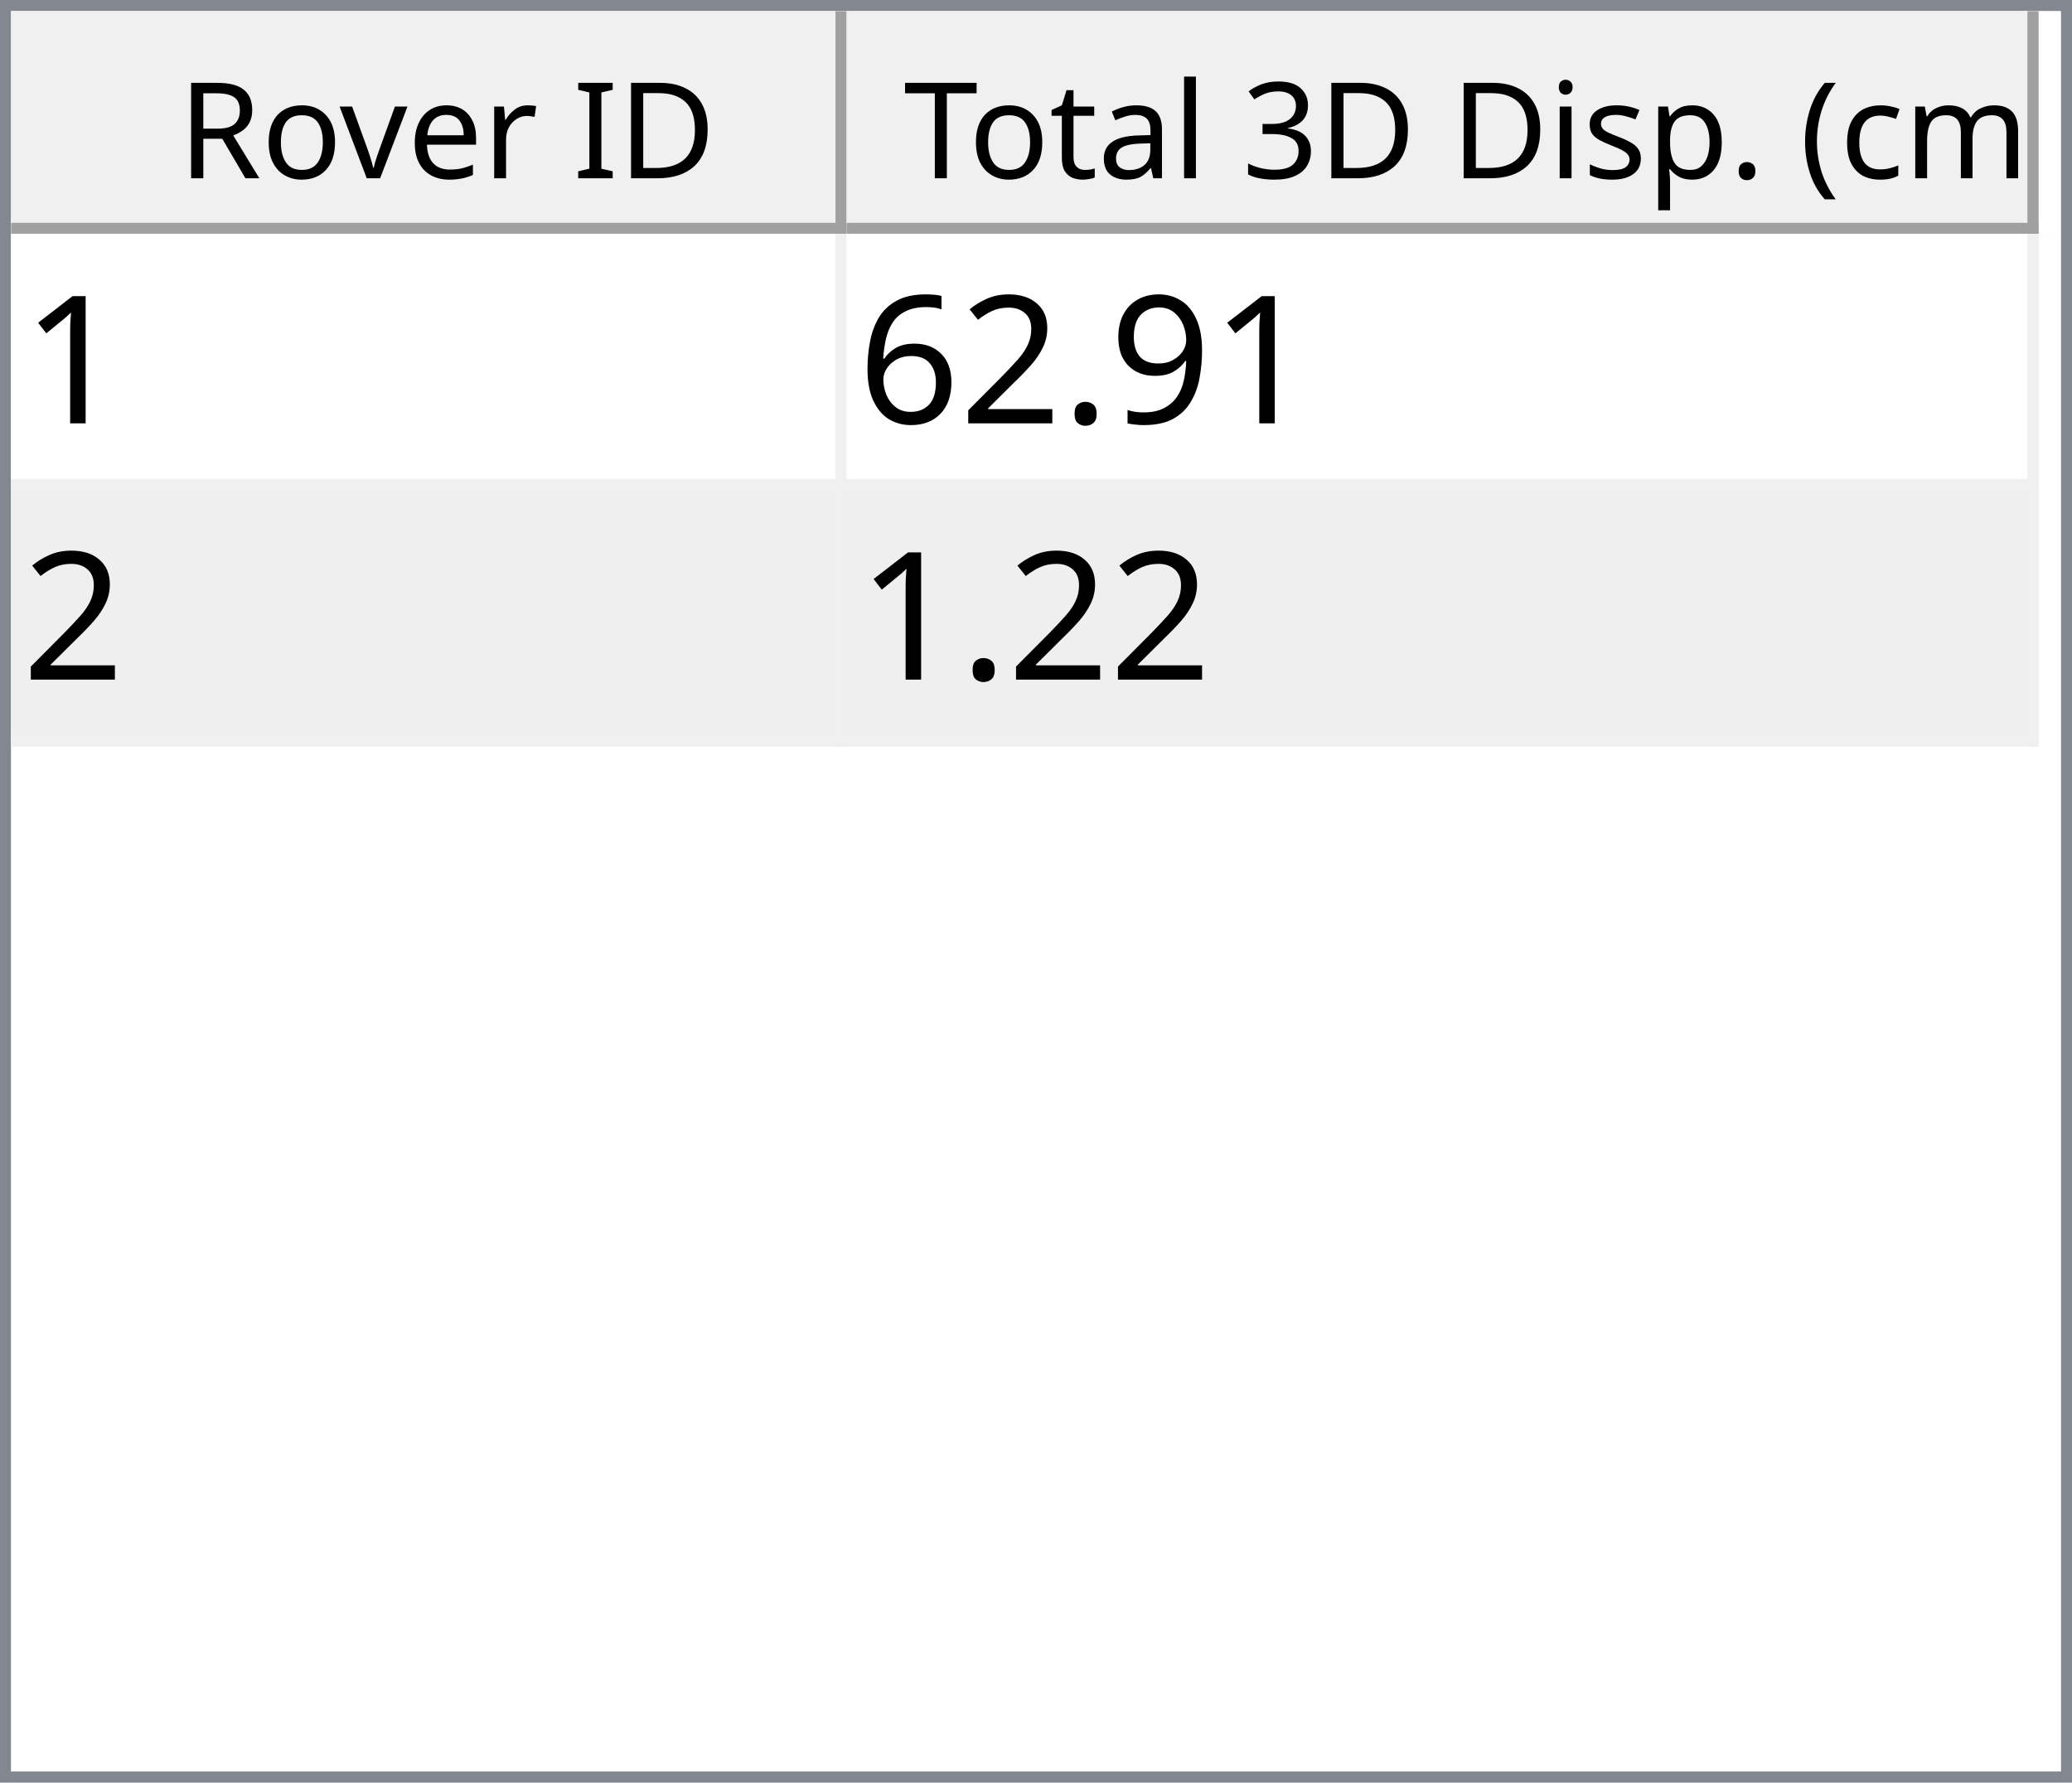
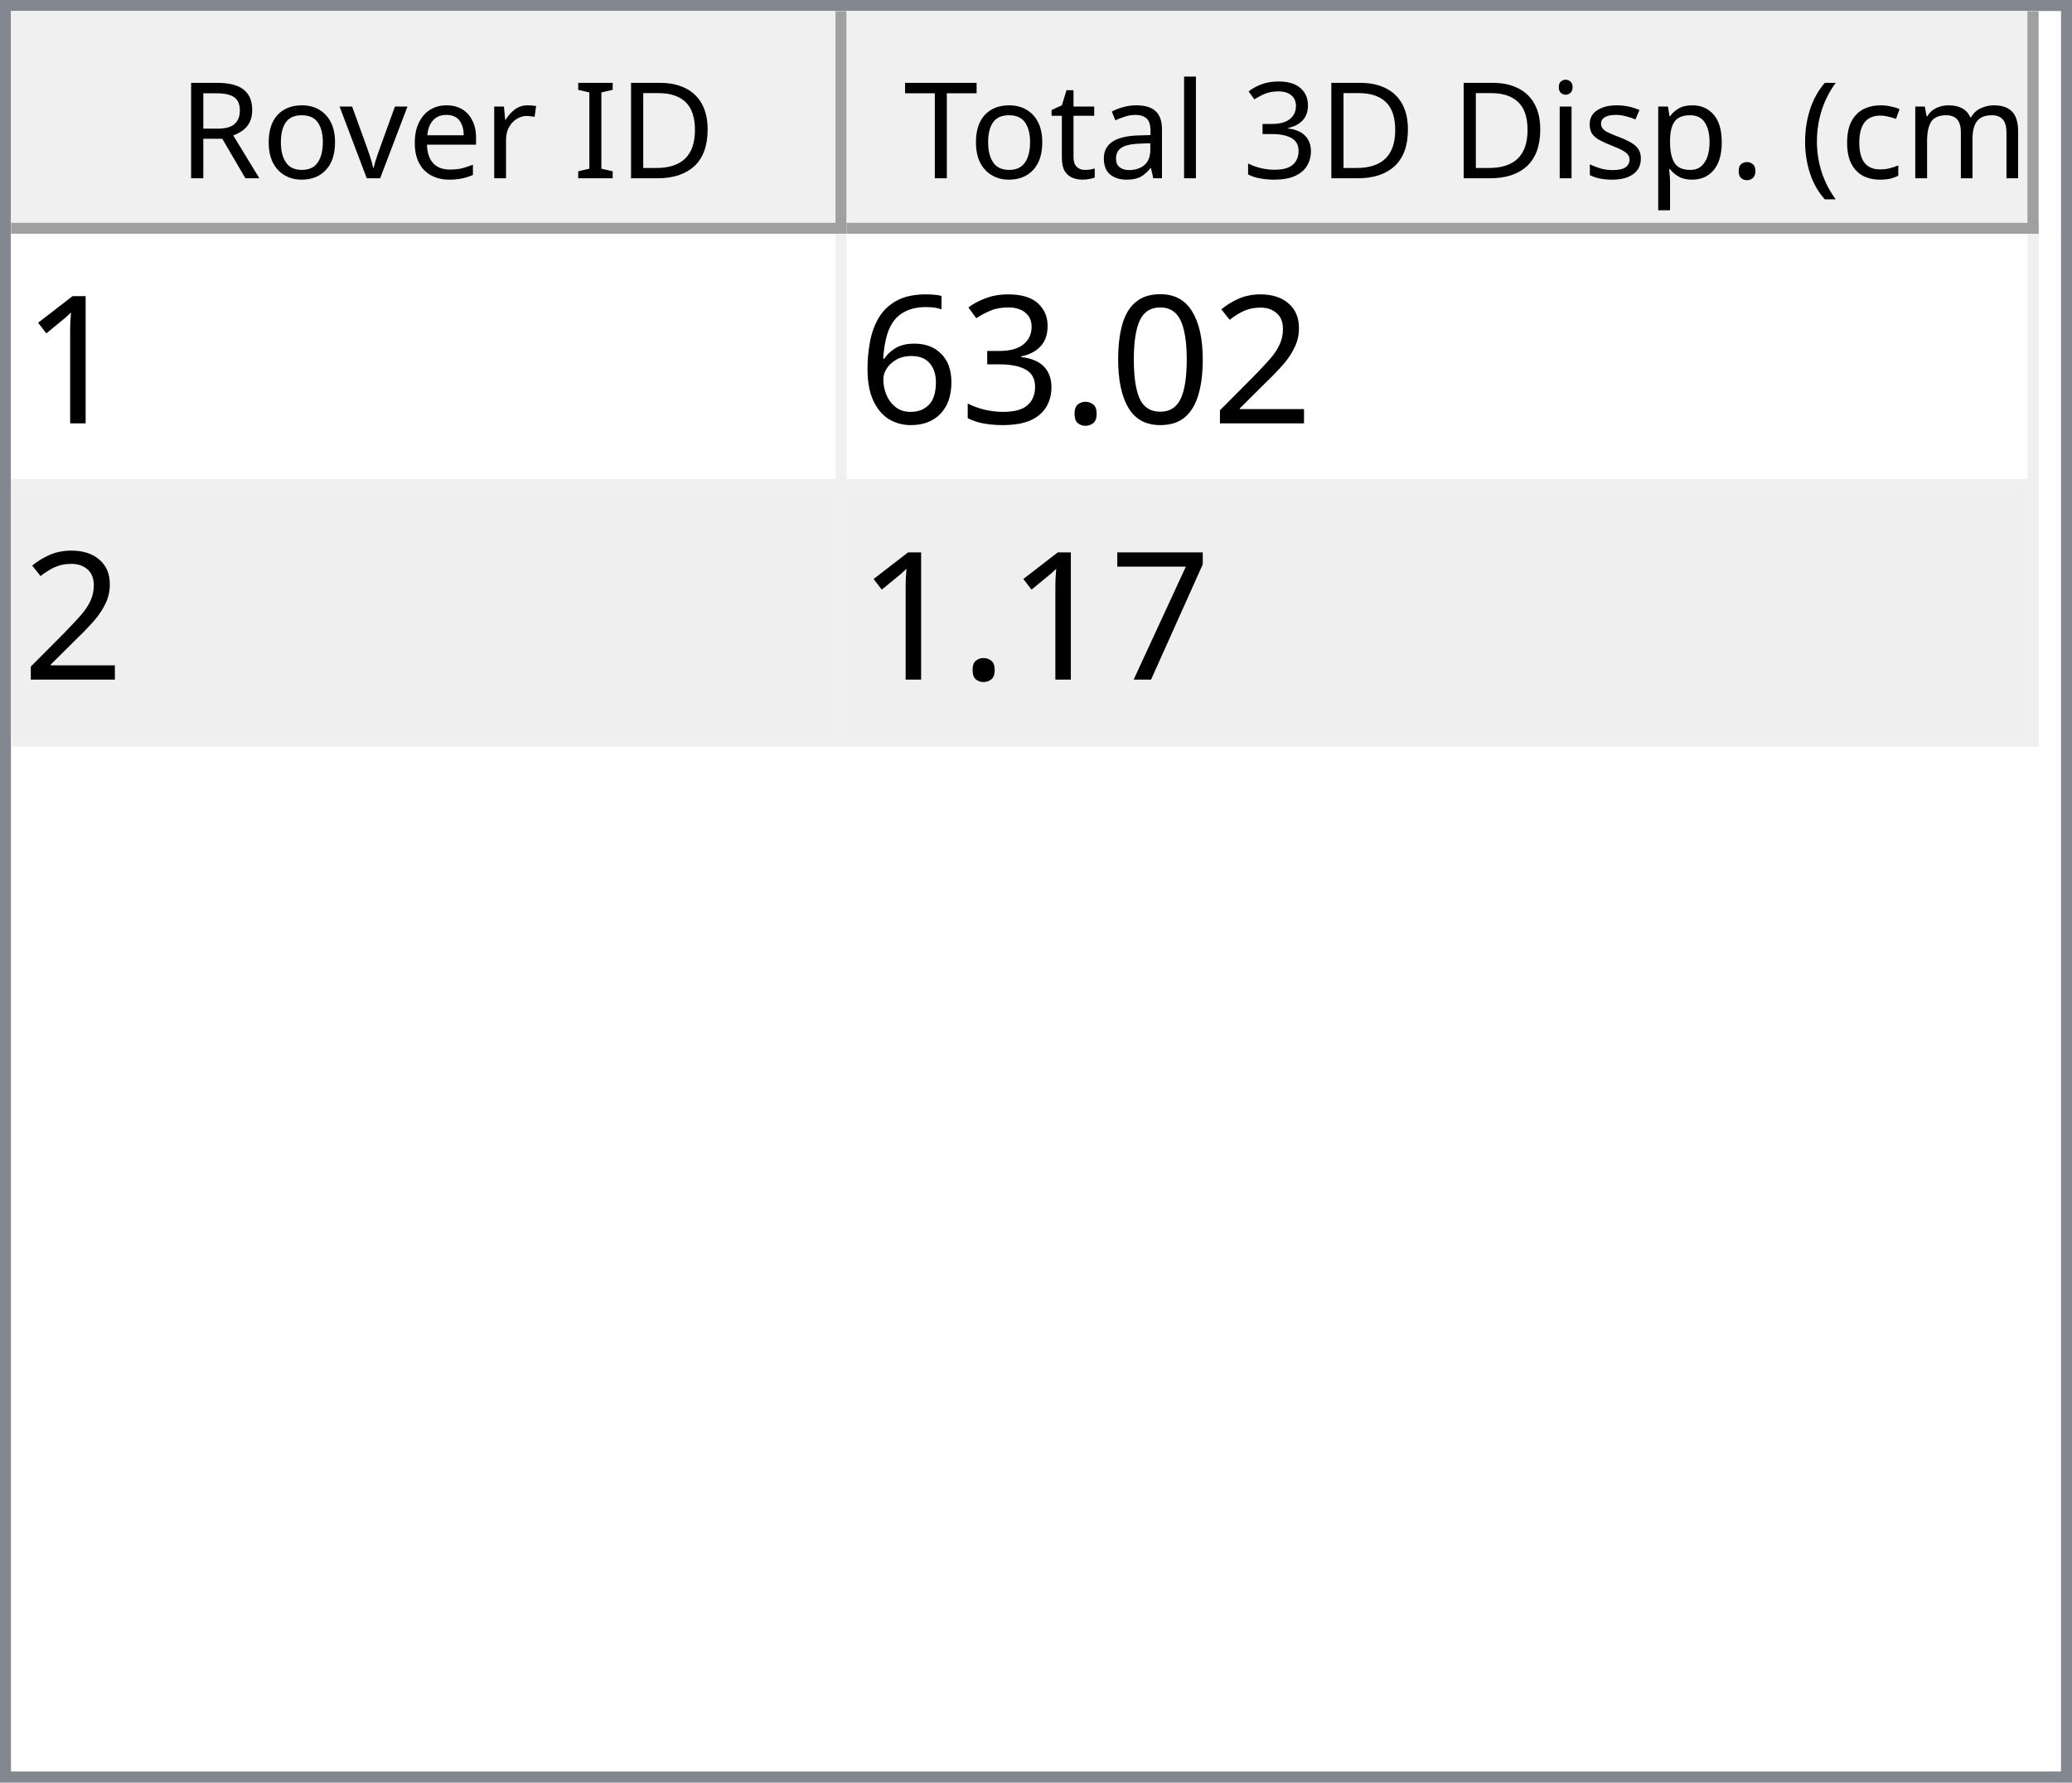
<svg xmlns="http://www.w3.org/2000/svg" style="fill-opacity:1; color-rendering:auto; color-interpolation:auto; text-rendering:auto; stroke:black; stroke-linecap:square; stroke-miterlimit:10; shape-rendering:auto; stroke-opacity:1; fill:black; stroke-dasharray:none; font-weight:normal; stroke-width:1; font-family:'Dialog'; font-style:normal; stroke-linejoin:miter; font-size:12px; stroke-dashoffset:0; image-rendering:auto;" width="186" height="160">
  <defs id="genericDefs" />
  <g>
    <defs id="defs1">
      <clipPath clipPathUnits="userSpaceOnUse" id="clipPath1">
        <path d="M0 0 L186 0 L186 160 L0 160 L0 0 Z" />
      </clipPath>
      <clipPath clipPathUnits="userSpaceOnUse" id="clipPath2">
        <path d="M0 0 L0 160 L186 160 L186 0 Z" />
      </clipPath>
      <clipPath clipPathUnits="userSpaceOnUse" id="clipPath3">
        <path d="M0 0 L0 20 L184 20 L184 0 Z" />
      </clipPath>
      <clipPath clipPathUnits="userSpaceOnUse" id="clipPath4">
        <path d="M0 0 L0 20 L75 20 L75 0 Z" />
      </clipPath>
      <clipPath clipPathUnits="userSpaceOnUse" id="clipPath5">
        <path d="M1 1 L1 19 L74 19 L74 1 Z" />
      </clipPath>
      <clipPath clipPathUnits="userSpaceOnUse" id="clipPath6">
        <path d="M0 0 L0 18 L73 18 L73 0 Z" />
      </clipPath>
      <clipPath clipPathUnits="userSpaceOnUse" id="clipPath7">
        <path d="M-0.5 -0.5 L-0.5 19.5 L74.5 19.5 L74.5 -0.5 Z" />
      </clipPath>
      <clipPath clipPathUnits="userSpaceOnUse" id="clipPath8">
        <path d="M0 0 L0 20 L107 20 L107 0 Z" />
      </clipPath>
      <clipPath clipPathUnits="userSpaceOnUse" id="clipPath9">
        <path d="M1 1 L1 19 L106 19 L106 1 Z" />
      </clipPath>
      <clipPath clipPathUnits="userSpaceOnUse" id="clipPath10">
        <path d="M0 0 L0 18 L105 18 L105 0 Z" />
      </clipPath>
      <clipPath clipPathUnits="userSpaceOnUse" id="clipPath11">
        <path d="M-0.5 -0.5 L-0.5 19.5 L106.5 19.5 L106.5 -0.5 Z" />
      </clipPath>
      <clipPath clipPathUnits="userSpaceOnUse" id="clipPath12">
        <path d="M0 0 L0 138 L184 138 L184 0 Z" />
      </clipPath>
      <clipPath clipPathUnits="userSpaceOnUse" id="clipPath13">
        <path d="M0 0 L0 46 L182 46 L182 0 Z" />
      </clipPath>
      <clipPath clipPathUnits="userSpaceOnUse" id="clipPath14">
        <path d="M-0.5 -0.5 L-0.5 45.5 L181.5 45.5 L181.5 -0.5 Z" />
      </clipPath>
      <clipPath clipPathUnits="userSpaceOnUse" id="clipPath15">
        <path d="M0 0 L0 22 L74 22 L74 0 Z" />
      </clipPath>
      <clipPath clipPathUnits="userSpaceOnUse" id="clipPath16">
        <path d="M0 0 L0 22 L106 22 L106 0 Z" />
      </clipPath>
      <font horiz-adv-x="64.551" id="font1">
        <font-face ascent="107.91" descent="25.098" units-per-em="100" style="font-style:normal; font-family:Segoe UI; font-weight:normal;" />
        <missing-glyph horiz-adv-x="64.551" d="M8.109 0 L8.109 68.266 L56.453 68.266 L56.453 0 L8.109 0 ZM15.328 7.234 L49.219 7.234 L49.219 61.031 L15.328 61.031 L15.328 7.234 Z" />
        <glyph unicode="D" horiz-adv-x="70.117" d="M9.188 0 L9.188 70.016 L28.516 70.016 Q65.531 70.016 65.531 35.891 Q65.531 19.672 55.25 9.836 Q44.969 0 27.734 0 L9.188 0 ZM17.391 62.594 L17.391 7.422 L27.828 7.422 Q41.609 7.422 49.273 14.797 Q56.938 22.172 56.938 35.688 Q56.938 62.594 28.328 62.594 L17.391 62.594 Z" />
        <glyph unicode="I" horiz-adv-x="26.611" d="M17.391 0 L9.188 0 L9.188 70.016 L17.391 70.016 L17.391 0 Z" />
        <glyph unicode=" " horiz-adv-x="27.393" d="" />
        <glyph unicode="r" horiz-adv-x="34.766" d="M34.188 41.891 Q32.078 43.5 28.125 43.5 Q23 43.5 19.555 38.672 Q16.109 33.844 16.109 25.484 L16.109 0 L8.109 0 L8.109 50 L16.109 50 L16.109 39.703 L16.312 39.703 Q18.016 44.969 21.531 47.922 Q25.047 50.875 29.391 50.875 Q32.516 50.875 34.188 50.203 L34.188 41.891 Z" />
        <glyph unicode="e" horiz-adv-x="52.295" d="M48.297 23 L12.984 23 Q13.188 14.656 17.484 10.109 Q21.781 5.562 29.297 5.562 Q37.75 5.562 44.828 11.141 L44.828 3.609 Q38.234 -1.172 27.391 -1.172 Q16.797 -1.172 10.742 5.641 Q4.688 12.453 4.688 24.812 Q4.688 36.469 11.305 43.82 Q17.922 51.172 27.734 51.172 Q37.547 51.172 42.922 44.828 Q48.297 38.484 48.297 27.203 L48.297 23 ZM40.094 29.781 Q40.047 36.719 36.75 40.578 Q33.453 44.438 27.594 44.438 Q21.922 44.438 17.969 40.383 Q14.016 36.328 13.094 29.781 L40.094 29.781 Z" />
        <glyph unicode="v" horiz-adv-x="47.9" d="M47.406 50 L27.484 0 L19.625 0 L0.688 50 L9.469 50 L22.172 13.672 Q23.578 9.672 23.922 6.688 L24.125 6.688 Q24.609 10.453 25.688 13.484 L38.969 50 L47.406 50 Z" />
        <glyph unicode="o" horiz-adv-x="58.594" d="M29 -1.172 Q17.922 -1.172 11.305 5.836 Q4.688 12.844 4.688 24.422 Q4.688 37.016 11.57 44.094 Q18.453 51.172 30.172 51.172 Q41.359 51.172 47.633 44.289 Q53.906 37.406 53.906 25.203 Q53.906 13.234 47.141 6.031 Q40.375 -1.172 29 -1.172 ZM29.594 44.438 Q21.875 44.438 17.383 39.188 Q12.891 33.938 12.891 24.703 Q12.891 15.828 17.43 10.695 Q21.969 5.562 29.594 5.562 Q37.359 5.562 41.531 10.594 Q45.703 15.625 45.703 24.906 Q45.703 34.281 41.531 39.359 Q37.359 44.438 29.594 44.438 Z" />
        <glyph unicode="R" horiz-adv-x="59.814" d="M59.375 0 L49.609 0 L37.891 19.625 Q36.281 22.359 34.766 24.289 Q33.25 26.219 31.664 27.438 Q30.078 28.656 28.25 29.219 Q26.422 29.781 24.125 29.781 L17.391 29.781 L17.391 0 L9.188 0 L9.188 70.016 L30.078 70.016 Q34.672 70.016 38.555 68.867 Q42.438 67.719 45.289 65.375 Q48.141 63.031 49.758 59.547 Q51.375 56.062 51.375 51.375 Q51.375 47.703 50.273 44.656 Q49.172 41.609 47.148 39.211 Q45.125 36.812 42.266 35.133 Q39.406 33.453 35.844 32.516 L35.844 32.328 Q37.594 31.547 38.891 30.547 Q40.188 29.547 41.359 28.18 Q42.531 26.812 43.68 25.078 Q44.828 23.344 46.234 21.047 L59.375 0 ZM17.391 62.594 L17.391 37.203 L28.516 37.203 Q31.594 37.203 34.203 38.133 Q36.812 39.062 38.719 40.797 Q40.625 42.531 41.703 45.047 Q42.781 47.562 42.781 50.688 Q42.781 56.297 39.141 59.445 Q35.5 62.594 28.609 62.594 L17.391 62.594 Z" />
        <glyph unicode=")" horiz-adv-x="30.176" d="M8.297 -15.922 L1.172 -15.922 Q16.406 2.344 16.406 26.812 Q16.406 51.469 1.078 70.016 L8.297 70.016 Q23.531 52.156 23.531 26.703 Q23.531 1.375 8.297 -15.922 Z" />
        <glyph unicode="m" horiz-adv-x="86.133" d="M79.109 0 L71.094 0 L71.094 28.719 Q71.094 37.016 68.531 40.727 Q65.969 44.438 59.906 44.438 Q54.781 44.438 51.195 39.75 Q47.609 35.062 47.609 28.516 L47.609 0 L39.594 0 L39.594 29.688 Q39.594 44.438 28.219 44.438 Q22.953 44.438 19.531 40.016 Q16.109 35.594 16.109 28.516 L16.109 0 L8.109 0 L8.109 50 L16.109 50 L16.109 42.094 L16.312 42.094 Q21.625 51.172 31.844 51.172 Q36.969 51.172 40.773 48.312 Q44.578 45.453 46 40.828 Q51.562 51.172 62.594 51.172 Q79.109 51.172 79.109 30.812 L79.109 0 Z" />
        <glyph unicode="c" horiz-adv-x="46.191" d="M42.188 2.297 Q36.422 -1.172 28.516 -1.172 Q17.828 -1.172 11.258 5.789 Q4.688 12.75 4.688 23.828 Q4.688 36.188 11.766 43.68 Q18.844 51.172 30.672 51.172 Q37.25 51.172 42.281 48.734 L42.281 40.531 Q36.719 44.438 30.375 44.438 Q22.703 44.438 17.797 38.945 Q12.891 33.453 12.891 24.516 Q12.891 15.719 17.508 10.641 Q22.125 5.562 29.891 5.562 Q36.422 5.562 42.188 9.906 L42.188 2.297 Z" />
        <glyph unicode="(" horiz-adv-x="30.176" d="M29.109 -15.922 L21.969 -15.922 Q6.844 1.375 6.844 26.703 Q6.844 52.156 21.969 70.016 L29.203 70.016 Q13.875 51.469 13.875 26.812 Q13.875 2.344 29.109 -15.922 Z" />
        <glyph unicode="." horiz-adv-x="21.68" d="M10.891 -1.078 Q8.641 -1.078 7.055 0.539 Q5.469 2.156 5.469 4.391 Q5.469 6.641 7.055 8.273 Q8.641 9.906 10.891 9.906 Q13.188 9.906 14.797 8.273 Q16.406 6.641 16.406 4.391 Q16.406 2.156 14.797 0.539 Q13.188 -1.078 10.891 -1.078 Z" />
        <glyph unicode="p" horiz-adv-x="58.789" d="M16.312 7.234 L16.109 7.234 L16.109 -23 L8.109 -23 L8.109 50 L16.109 50 L16.109 41.219 L16.312 41.219 Q22.219 51.172 33.594 51.172 Q43.266 51.172 48.688 44.461 Q54.109 37.75 54.109 26.469 Q54.109 13.922 48 6.375 Q41.891 -1.172 31.297 -1.172 Q21.578 -1.172 16.312 7.234 ZM16.109 27.391 L16.109 20.406 Q16.109 14.203 20.141 9.883 Q24.172 5.562 30.375 5.562 Q37.641 5.562 41.773 11.133 Q45.906 16.703 45.906 26.609 Q45.906 34.969 42.047 39.703 Q38.188 44.438 31.594 44.438 Q24.609 44.438 20.359 39.578 Q16.109 34.719 16.109 27.391 Z" />
        <glyph unicode="s" horiz-adv-x="42.432" d="M5.078 1.812 L5.078 10.406 Q11.625 5.562 19.484 5.562 Q30.031 5.562 30.031 12.594 Q30.031 14.594 29.125 15.992 Q28.219 17.391 26.68 18.461 Q25.141 19.531 23.07 20.383 Q21 21.234 18.609 22.172 Q15.281 23.484 12.766 24.828 Q10.25 26.172 8.57 27.859 Q6.891 29.547 6.031 31.695 Q5.172 33.844 5.172 36.719 Q5.172 40.234 6.789 42.945 Q8.406 45.656 11.086 47.484 Q13.766 49.312 17.211 50.242 Q20.656 51.172 24.312 51.172 Q30.812 51.172 35.938 48.922 L35.938 40.828 Q30.422 44.438 23.25 44.438 Q21 44.438 19.195 43.922 Q17.391 43.406 16.094 42.477 Q14.797 41.547 14.086 40.258 Q13.375 38.969 13.375 37.406 Q13.375 35.453 14.086 34.133 Q14.797 32.812 16.164 31.789 Q17.531 30.766 19.484 29.938 Q21.438 29.109 23.922 28.125 Q27.25 26.859 29.883 25.516 Q32.516 24.172 34.375 22.484 Q36.234 20.797 37.234 18.602 Q38.234 16.406 38.234 13.375 Q38.234 9.672 36.602 6.938 Q34.969 4.203 32.234 2.398 Q29.5 0.594 25.93 -0.289 Q22.359 -1.172 18.453 -1.172 Q10.75 -1.172 5.078 1.812 Z" />
        <glyph unicode="i" horiz-adv-x="24.219" d="M12.203 62.703 Q10.062 62.703 8.547 64.164 Q7.031 65.625 7.031 67.875 Q7.031 70.125 8.547 71.609 Q10.062 73.094 12.203 73.094 Q14.406 73.094 15.945 71.609 Q17.484 70.125 17.484 67.875 Q17.484 65.719 15.945 64.211 Q14.406 62.703 12.203 62.703 ZM16.109 0 L8.109 0 L8.109 50 L16.109 50 L16.109 0 Z" />
        <glyph unicode="3" horiz-adv-x="53.906" d="M46.531 19.828 Q46.531 15.094 44.75 11.211 Q42.969 7.328 39.719 4.57 Q36.469 1.812 31.93 0.297 Q27.391 -1.219 21.922 -1.219 Q11.922 -1.219 6 2.594 L6 11.188 Q13.094 5.609 22.219 5.609 Q25.875 5.609 28.828 6.539 Q31.781 7.469 33.906 9.227 Q36.031 10.984 37.18 13.477 Q38.328 15.969 38.328 19.094 Q38.328 32.812 18.797 32.812 L12.984 32.812 L12.984 39.594 L18.5 39.594 Q35.797 39.594 35.797 52.484 Q35.797 64.406 22.609 64.406 Q15.188 64.406 8.688 59.422 L8.688 67.188 Q15.375 71.188 24.609 71.188 Q29 71.188 32.57 69.969 Q36.141 68.75 38.68 66.555 Q41.219 64.359 42.609 61.281 Q44 58.203 44 54.5 Q44 40.672 30.031 36.719 L30.031 36.531 Q33.594 36.141 36.625 34.797 Q39.656 33.453 41.852 31.305 Q44.047 29.156 45.289 26.25 Q46.531 23.344 46.531 19.828 Z" />
        <glyph unicode="l" horiz-adv-x="24.219" d="M16.109 0 L8.109 0 L8.109 74.031 L16.109 74.031 L16.109 0 Z" />
        <glyph unicode="a" horiz-adv-x="50.879" d="M43.891 0 L35.891 0 L35.891 7.812 L35.688 7.812 Q30.469 -1.172 20.312 -1.172 Q12.844 -1.172 8.617 2.781 Q4.391 6.734 4.391 13.281 Q4.391 27.297 20.906 29.594 L35.891 31.688 Q35.891 44.438 25.594 44.438 Q16.547 44.438 9.281 38.281 L9.281 46.484 Q16.656 51.172 26.266 51.172 Q43.891 51.172 43.891 32.516 L43.891 0 ZM35.891 25.297 L23.828 23.641 Q18.266 22.859 15.43 20.875 Q12.594 18.891 12.594 13.875 Q12.594 10.203 15.211 7.883 Q17.828 5.562 22.172 5.562 Q28.125 5.562 32.008 9.742 Q35.891 13.922 35.891 20.312 L35.891 25.297 Z" />
        <glyph unicode="t" horiz-adv-x="33.887" d="M31.297 0.484 Q28.469 -1.078 23.828 -1.078 Q10.688 -1.078 10.688 13.578 L10.688 43.172 L2.094 43.172 L2.094 50 L10.688 50 L10.688 62.203 L18.703 64.797 L18.703 50 L31.297 50 L31.297 43.172 L18.703 43.172 L18.703 14.984 Q18.703 9.969 20.414 7.82 Q22.125 5.672 26.078 5.672 Q29.109 5.672 31.297 7.328 L31.297 0.484 Z" />
        <glyph unicode="T" horiz-adv-x="52.393" d="M50.594 62.594 L30.375 62.594 L30.375 0 L22.172 0 L22.172 62.594 L2 62.594 L2 70.016 L50.594 70.016 L50.594 62.594 Z" />
      </font>
      <font horiz-adv-x="75.0" id="font2">
        <font-face ascent="100.537" descent="21.973" units-per-em="100" style="font-style:normal; font-family:sans-serif; font-weight:normal;" />
        <missing-glyph horiz-adv-x="75.0" d="M12.5 0 L12.5 62.5 L62.5 62.5 L62.5 0 L12.5 0 ZM14.062 1.562 L60.938 1.562 L60.938 60.938 L14.062 60.938 L14.062 1.562 Z" />
        <glyph unicode="1" horiz-adv-x="55.615" d="M37.25 0 L28.469 0 L28.469 56 Q25.297 52.984 20.141 49.953 Q14.984 46.922 10.891 45.406 L10.891 53.906 Q18.266 57.375 23.781 62.305 Q29.297 67.234 31.594 71.875 L37.25 71.875 L37.25 0 Z" />
-         <glyph unicode="9" horiz-adv-x="55.615" d="M5.469 16.547 L13.922 17.328 Q14.984 11.375 18.016 8.688 Q21.047 6 25.781 6 Q29.828 6 32.883 7.859 Q35.938 9.719 37.891 12.82 Q39.844 15.922 41.164 21.195 Q42.484 26.469 42.484 31.938 Q42.484 32.516 42.438 33.688 Q39.797 29.5 35.234 26.883 Q30.672 24.266 25.344 24.266 Q16.453 24.266 10.305 30.711 Q4.156 37.156 4.156 47.703 Q4.156 58.594 10.578 65.234 Q17 71.875 26.656 71.875 Q33.641 71.875 39.43 68.117 Q45.219 64.359 48.219 57.398 Q51.219 50.438 51.219 37.25 Q51.219 23.531 48.242 15.406 Q45.266 7.281 39.383 3.031 Q33.5 -1.219 25.594 -1.219 Q17.188 -1.219 11.867 3.445 Q6.547 8.109 5.469 16.547 ZM41.453 48.141 Q41.453 55.719 37.43 60.156 Q33.406 64.594 27.734 64.594 Q21.875 64.594 17.531 59.812 Q13.188 55.031 13.188 47.406 Q13.188 40.578 17.312 36.305 Q21.438 32.031 27.484 32.031 Q33.594 32.031 37.523 36.305 Q41.453 40.578 41.453 48.141 Z" />
+         <glyph unicode="2" horiz-adv-x="55.615" d="M50.344 8.453 L50.344 0 L3.031 0 Q2.938 3.172 4.047 6.109 Q5.859 10.938 9.836 15.625 Q13.812 20.312 21.344 26.469 Q33.016 36.031 37.117 41.625 Q41.219 47.219 41.219 52.203 Q41.219 57.422 37.477 61.008 Q33.734 64.594 27.734 64.594 Q21.391 64.594 17.578 60.789 Q13.766 56.984 13.719 50.25 L4.688 51.172 Q5.609 61.281 11.664 66.578 Q17.719 71.875 27.938 71.875 Q38.234 71.875 44.242 66.164 Q50.25 60.453 50.25 52 Q50.25 47.703 48.492 43.555 Q46.734 39.406 42.656 34.812 Q38.578 30.219 29.109 22.219 Q21.188 15.578 18.945 13.211 Q16.703 10.844 15.234 8.453 L50.344 8.453 Z" />
+         <glyph unicode="0" horiz-adv-x="55.615" d="M4.156 35.297 Q4.156 48 6.766 55.742 Q9.375 63.484 14.523 67.68 Q19.672 71.875 27.484 71.875 Q33.25 71.875 37.594 69.555 Q41.938 67.234 44.773 62.867 Q47.609 58.5 49.219 52.227 Q50.828 45.953 50.828 35.297 Q50.828 22.703 48.242 14.969 Q45.656 7.234 40.508 3.008 Q35.359 -1.219 27.484 -1.219 Q17.141 -1.219 11.234 6.203 Q4.156 15.141 4.156 35.297 ZM13.188 35.297 Q13.188 17.672 17.312 11.836 Q21.438 6 27.484 6 Q33.547 6 37.672 11.859 Q41.797 17.719 41.797 35.297 Q41.797 52.984 37.672 58.789 Q33.547 64.594 27.391 64.594 Q21.344 64.594 17.719 59.469 Q13.188 52.938 13.188 35.297 Z" />
        <glyph unicode="." horiz-adv-x="27.783" d="M9.078 0 L9.078 10.016 L19.094 10.016 L19.094 0 L9.078 0 Z" />
-         <glyph unicode="2" horiz-adv-x="55.615" d="M50.344 8.453 L50.344 0 L3.031 0 Q2.938 3.172 4.047 6.109 Q5.859 10.938 9.836 15.625 Q13.812 20.312 21.344 26.469 Q33.016 36.031 37.117 41.625 Q41.219 47.219 41.219 52.203 Q41.219 57.422 37.477 61.008 Q33.734 64.594 27.734 64.594 Q21.391 64.594 17.578 60.789 Q13.766 56.984 13.719 50.25 L4.688 51.172 Q5.609 61.281 11.664 66.578 Q17.719 71.875 27.938 71.875 Q38.234 71.875 44.242 66.164 Q50.25 60.453 50.25 52 Q50.25 47.703 48.492 43.555 Q46.734 39.406 42.656 34.812 Q38.578 30.219 29.109 22.219 Q21.188 15.578 18.945 13.211 Q16.703 10.844 15.234 8.453 L50.344 8.453 Z" />
+         <glyph unicode="3" horiz-adv-x="55.615" d="M4.203 18.891 L12.984 20.062 Q14.5 12.594 18.141 9.297 Q21.781 6 27 6 Q33.203 6 37.477 10.297 Q41.75 14.594 41.75 20.953 Q41.75 27 37.797 30.93 Q33.844 34.859 27.734 34.859 Q25.25 34.859 21.531 33.891 L22.516 41.609 Q23.391 41.5 23.922 41.5 Q29.547 41.5 34.039 44.43 Q38.531 47.359 38.531 53.469 Q38.531 58.297 35.258 61.477 Q31.984 64.656 26.812 64.656 Q21.688 64.656 18.266 61.43 Q14.844 58.203 13.875 51.766 L5.078 53.328 Q6.688 62.156 12.398 67.016 Q18.109 71.875 26.609 71.875 Q32.469 71.875 37.398 69.359 Q42.328 66.844 44.945 62.5 Q47.562 58.156 47.562 53.266 Q47.562 48.641 45.07 44.828 Q42.578 41.016 37.703 38.766 Q44.047 37.312 47.562 32.695 Q51.078 28.078 51.078 21.141 Q51.078 11.766 44.242 5.25 Q37.406 -1.266 26.953 -1.266 Q17.531 -1.266 11.305 4.352 Q5.078 9.969 4.203 18.891 Z" />
        <glyph unicode="6" horiz-adv-x="55.615" d="M49.75 54.047 L41.016 53.375 Q39.844 58.547 37.703 60.891 Q34.125 64.656 28.906 64.656 Q24.703 64.656 21.531 62.312 Q17.391 59.281 14.992 53.469 Q12.594 47.656 12.5 36.922 Q15.672 41.75 20.266 44.094 Q24.859 46.438 29.891 46.438 Q38.672 46.438 44.852 39.969 Q51.031 33.5 51.031 23.25 Q51.031 16.5 48.125 10.719 Q45.219 4.938 40.141 1.859 Q35.062 -1.219 28.609 -1.219 Q17.625 -1.219 10.695 6.859 Q3.766 14.938 3.766 33.5 Q3.766 54.25 11.422 63.672 Q18.109 71.875 29.438 71.875 Q37.891 71.875 43.289 67.141 Q48.688 62.406 49.75 54.047 ZM13.875 23.188 Q13.875 18.656 15.797 14.508 Q17.719 10.359 21.188 8.18 Q24.656 6 28.469 6 Q34.031 6 38.039 10.492 Q42.047 14.984 42.047 22.703 Q42.047 30.125 38.086 34.398 Q34.125 38.672 28.125 38.672 Q22.172 38.672 18.023 34.398 Q13.875 30.125 13.875 23.188 Z" />
+         <glyph unicode="7" horiz-adv-x="55.615" d="M4.734 62.203 L4.734 70.656 L51.078 70.656 L51.078 63.812 Q44.234 56.547 37.523 44.484 Q30.812 32.422 27.156 19.672 Q24.516 10.688 23.781 0 L14.75 0 Q14.891 8.453 18.062 20.414 Q21.234 32.375 27.172 43.484 Q33.109 54.594 39.797 62.203 L4.734 62.203 Z" />
      </font>
    </defs>
    <g style="fill:white; stroke:white;">
      <rect x="0" y="0" width="186" style="clip-path:url(#clipPath1); stroke:none;" height="160" />
    </g>
    <g style="fill:white; text-rendering:optimizeSpeed; color-rendering:optimizeSpeed; image-rendering:optimizeSpeed; shape-rendering:crispEdges; stroke:white; color-interpolation:sRGB;">
      <rect x="0" width="186" height="160" y="0" style="stroke:none;" />
      <path style="stroke:none;" d="M0 160 L186 160 L186 0 L0 0 Z" />
    </g>
    <g style="fill:rgb(240,240,240); font-family:'Segoe UI'; stroke:rgb(240,240,240);">
      <rect x="0" y="0" width="186" style="clip-path:url(#clipPath2); stroke:none;" height="160" />
    </g>
    <g style="fill:rgb(130,135,144); font-family:'Segoe UI'; stroke:rgb(130,135,144);">
      <path d="M0 0 L186 0 L186 160 L0 160 L0 0 ZM1 1 L185 1 L185 159 L1 159 L1 1 Z" style="fill-rule:evenodd; clip-path:url(#clipPath2); stroke:none;" />
    </g>
    <g style="fill:white; font-family:'Segoe UI'; stroke:white;" transform="translate(1,1)">
      <rect x="0" y="0" width="184" style="clip-path:url(#clipPath3); stroke:none;" height="20" />
    </g>
    <g style="fill:rgb(240,240,240); font-family:'Segoe UI'; stroke:rgb(240,240,240);" transform="translate(1,1)">
      <rect x="0" y="0" width="75" style="clip-path:url(#clipPath4); stroke:none;" height="20" />
    </g>
    <g style="font-family:'Segoe UI';" transform="translate(2,2)">
      <text x="14" xml:space="preserve" y="14" style="clip-path:url(#clipPath6); stroke:none;">Rover ID</text>
    </g>
    <g style="fill:rgb(160,160,160); font-family:'Segoe UI'; stroke:rgb(160,160,160); stroke-linejoin:bevel;" transform="translate(1.5,1.5)">
      <line x1="74" x2="74" y1="0" style="fill:none; clip-path:url(#clipPath7);" y2="19" />
    </g>
    <g style="fill:rgb(160,160,160); font-family:'Segoe UI'; stroke:rgb(160,160,160); stroke-linejoin:bevel;" transform="matrix(1,0,0,1,1,1) translate(0.5,0.5)">
      <line x1="0" x2="74" y1="19" style="fill:none; clip-path:url(#clipPath7);" y2="19" />
    </g>
    <g style="fill:rgb(240,240,240); font-family:'Segoe UI'; stroke:rgb(240,240,240);" transform="translate(76,1)">
      <rect x="0" y="0" width="107" style="clip-path:url(#clipPath8); stroke:none;" height="20" />
    </g>
    <g style="font-family:'Segoe UI';" transform="translate(77,2)">
      <text x="1" xml:space="preserve" y="14" style="clip-path:url(#clipPath10); stroke:none;"> Total 3D Disp. (cm)</text>
    </g>
    <g style="fill:rgb(160,160,160); font-family:'Segoe UI'; stroke:rgb(160,160,160); stroke-linejoin:bevel;" transform="translate(76.5,1.5)">
      <line x1="106" x2="106" y1="0" style="fill:none; clip-path:url(#clipPath11);" y2="19" />
    </g>
    <g style="fill:rgb(160,160,160); font-family:'Segoe UI'; stroke:rgb(160,160,160); stroke-linejoin:bevel;" transform="matrix(1,0,0,1,76,1) translate(0.5,0.5)">
      <line x1="0" x2="106" y1="19" style="fill:none; clip-path:url(#clipPath11);" y2="19" />
    </g>
    <g style="fill:white; font-family:'Segoe UI'; stroke:white;" transform="translate(1,21)">
      <rect x="0" y="0" width="184" style="clip-path:url(#clipPath12); stroke:none;" height="138" />
    </g>
    <g style="fill:rgb(240,240,240); font-size:16px; font-family:sans-serif; stroke:rgb(240,240,240);" transform="translate(1,21)">
      <rect x="0" y="0" width="182" style="clip-path:url(#clipPath13); stroke:none;" height="46" />
      <line transform="translate(0.5,0.5)" x1="0" x2="181" y1="22" style="clip-path:url(#clipPath14); fill:none; stroke-linejoin:bevel;" y2="22" />
    </g>
    <g transform="matrix(1,0,0,1,1,21) translate(0.5,0.5)" style="fill:rgb(240,240,240); font-size:16px; font-family:sans-serif; stroke:rgb(240,240,240); stroke-linejoin:bevel;">
      <line x1="0" x2="181" y1="45" style="fill:none; clip-path:url(#clipPath14);" y2="45" />
    </g>
    <g transform="matrix(1,0,0,1,1,21) translate(0.5,0.5)" style="fill:rgb(240,240,240); font-size:16px; font-family:sans-serif; stroke:rgb(240,240,240); stroke-linejoin:bevel;">
      <line x1="74" x2="74" y1="0" style="fill:none; clip-path:url(#clipPath14);" y2="45" />
    </g>
    <g transform="matrix(1,0,0,1,1,21) translate(0.5,0.5)" style="fill:rgb(240,240,240); font-size:16px; font-family:sans-serif; stroke:rgb(240,240,240); stroke-linejoin:bevel;">
      <line x1="181" x2="181" y1="0" style="fill:none; clip-path:url(#clipPath14);" y2="45" />
    </g>
    <g style="fill:white; font-size:16px; font-family:sans-serif; stroke:white;" transform="matrix(1,0,0,1,1,21)">
      <rect x="0" y="0" width="74" style="clip-path:url(#clipPath15); stroke:none;" height="22" />
      <text x="1" y="17" style="fill:black; clip-path:url(#clipPath15); stroke:none;" xml:space="preserve">1</text>
    </g>
    <g style="fill:white; font-size:16px; font-family:sans-serif; stroke:white;" transform="matrix(1,0,0,1,1,21) translate(75,0)">
      <rect x="0" y="0" width="106" style="clip-path:url(#clipPath16); stroke:none;" height="22" />
-       <text x="1" y="17" style="fill:black; clip-path:url(#clipPath16); stroke:none;" xml:space="preserve">62.91</text>
+       <text x="1" y="17" style="fill:black; clip-path:url(#clipPath16); stroke:none;" xml:space="preserve">63.02</text>
    </g>
    <g style="fill:rgb(239,239,239); font-size:16px; font-family:sans-serif; stroke:rgb(239,239,239);" transform="matrix(1,0,0,1,1,21) translate(0,23)">
      <rect x="0" y="0" width="74" style="clip-path:url(#clipPath15); stroke:none;" height="22" />
      <text x="1" y="17" style="fill:black; clip-path:url(#clipPath15); stroke:none;" xml:space="preserve">2</text>
    </g>
    <g style="fill:rgb(239,239,239); font-size:16px; font-family:sans-serif; stroke:rgb(239,239,239);" transform="matrix(1,0,0,1,1,21) translate(75,23)">
      <rect x="0" y="0" width="106" style="clip-path:url(#clipPath16); stroke:none;" height="22" />
-       <text x="1" y="17" style="fill:black; clip-path:url(#clipPath16); stroke:none;" xml:space="preserve">1.22</text>
+       <text x="1" y="17" style="fill:black; clip-path:url(#clipPath16); stroke:none;" xml:space="preserve">1.17</text>
    </g>
  </g>
</svg>
